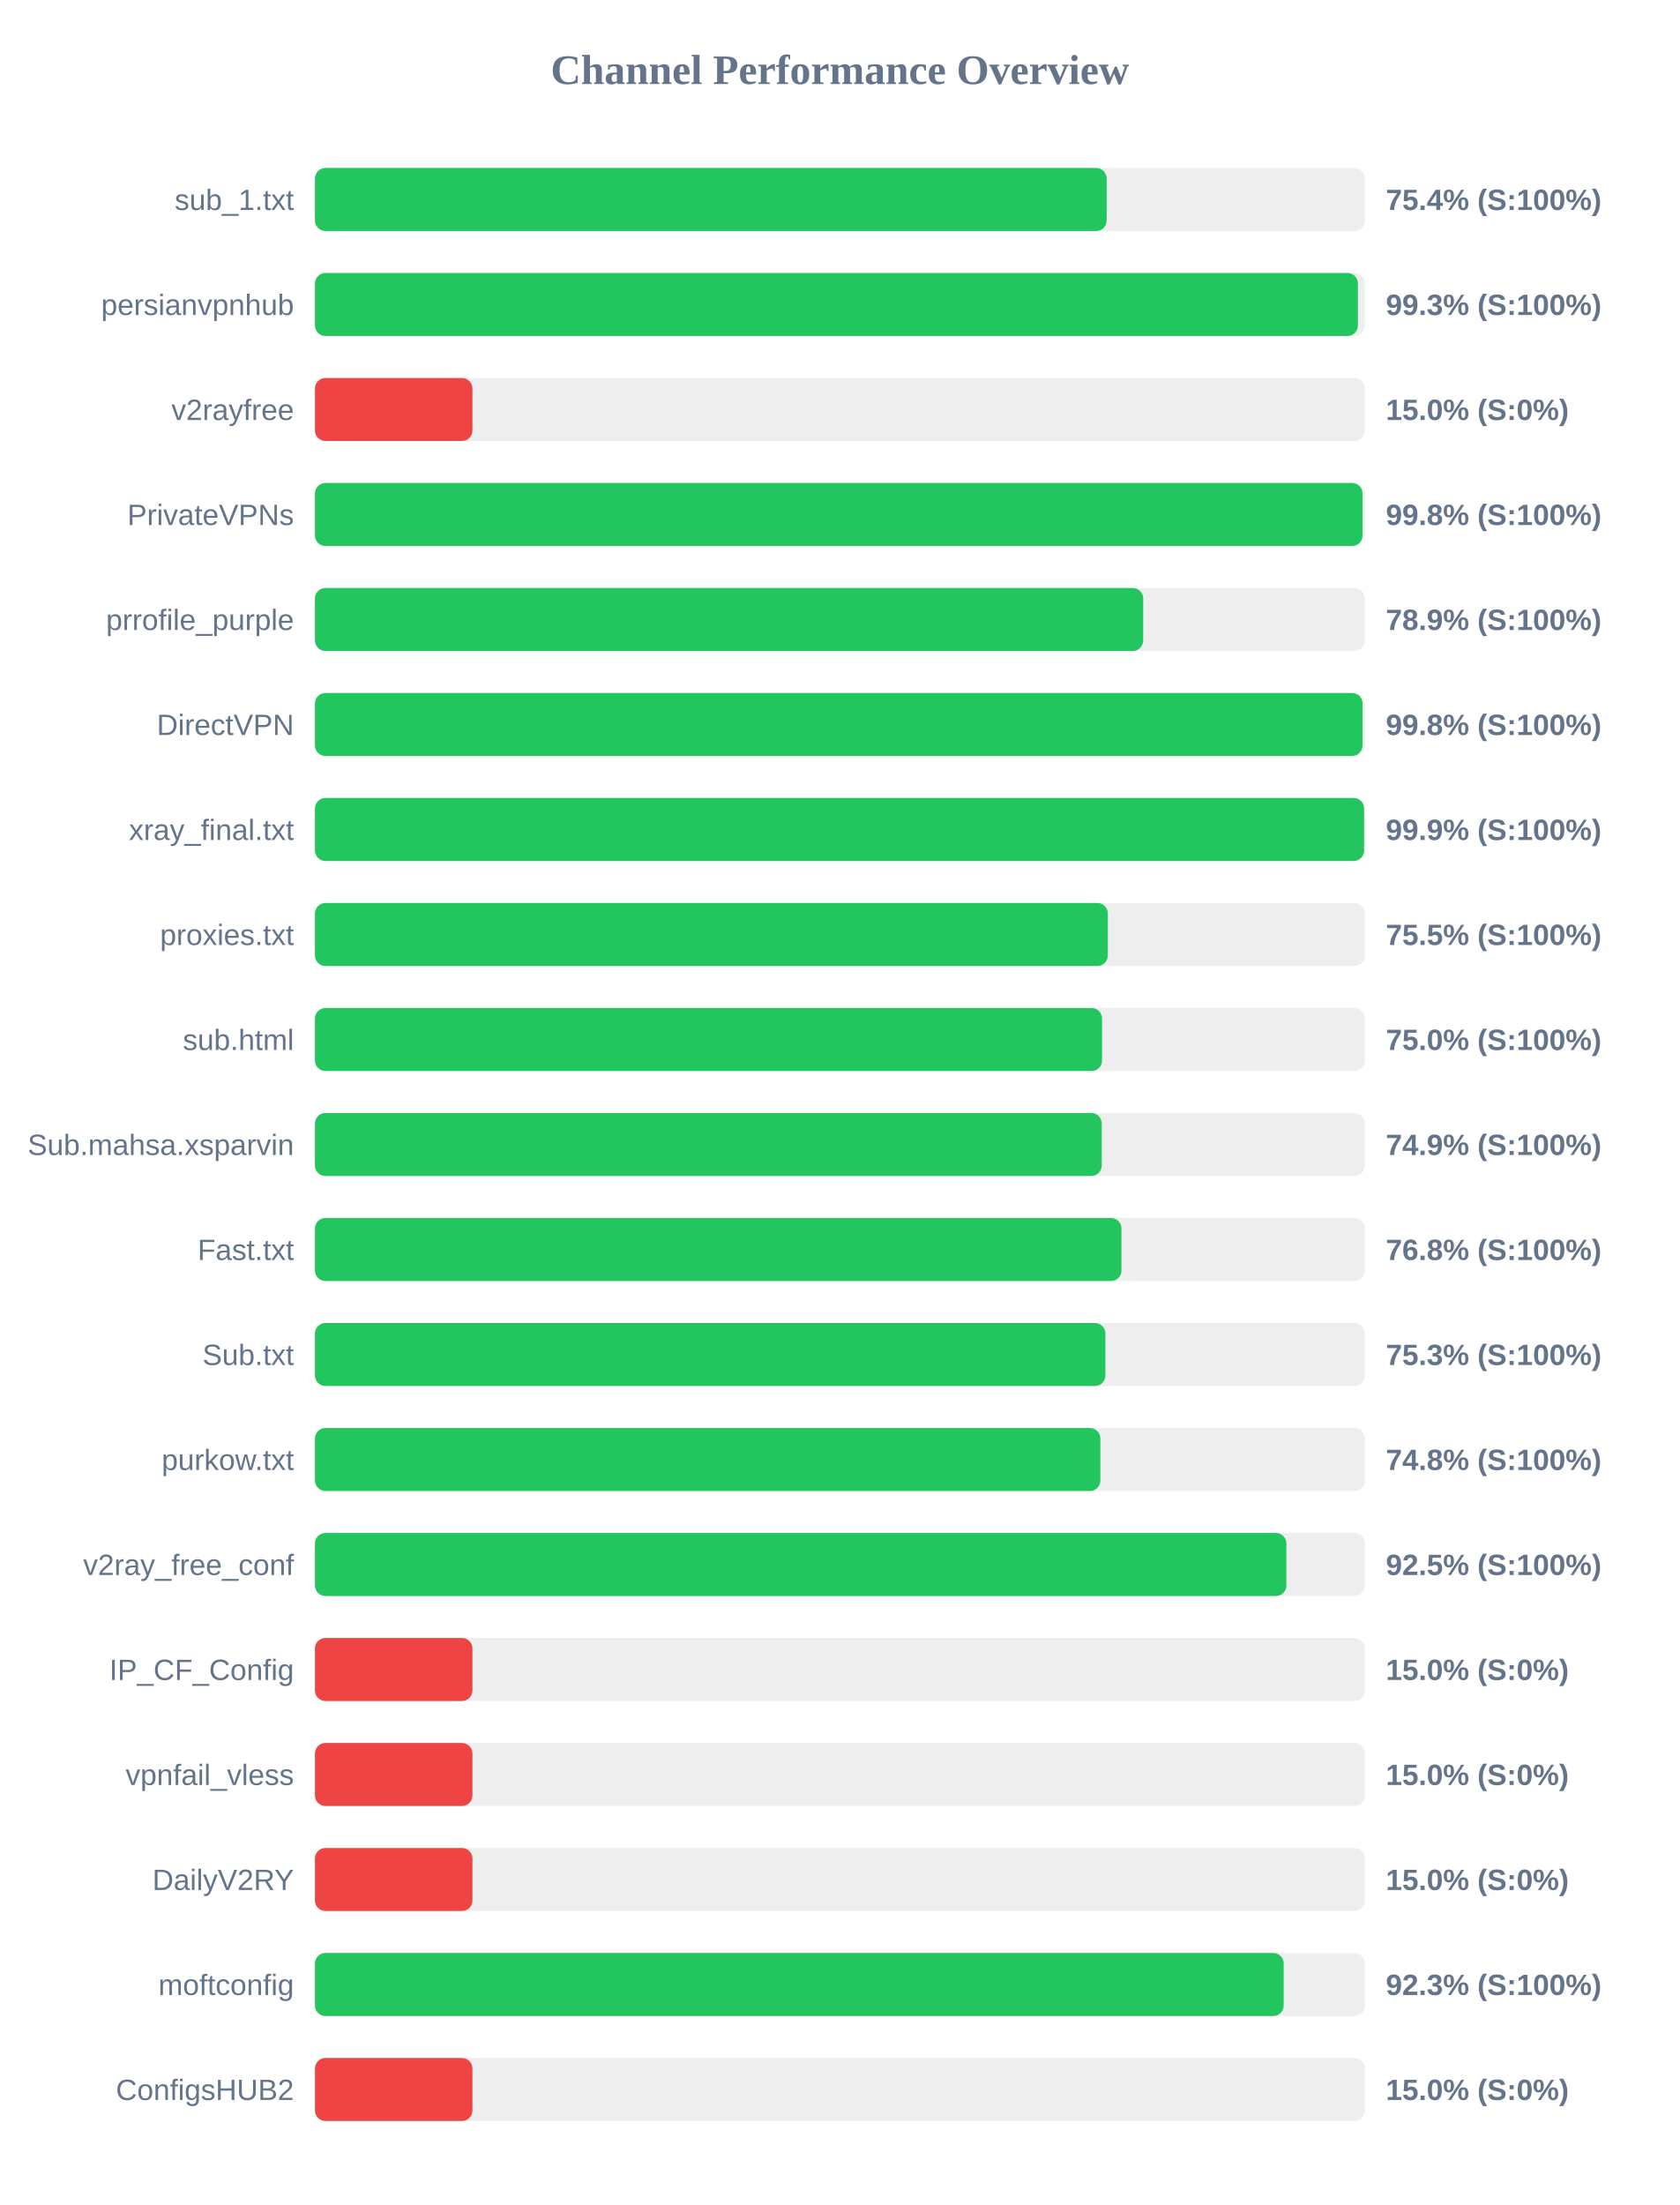
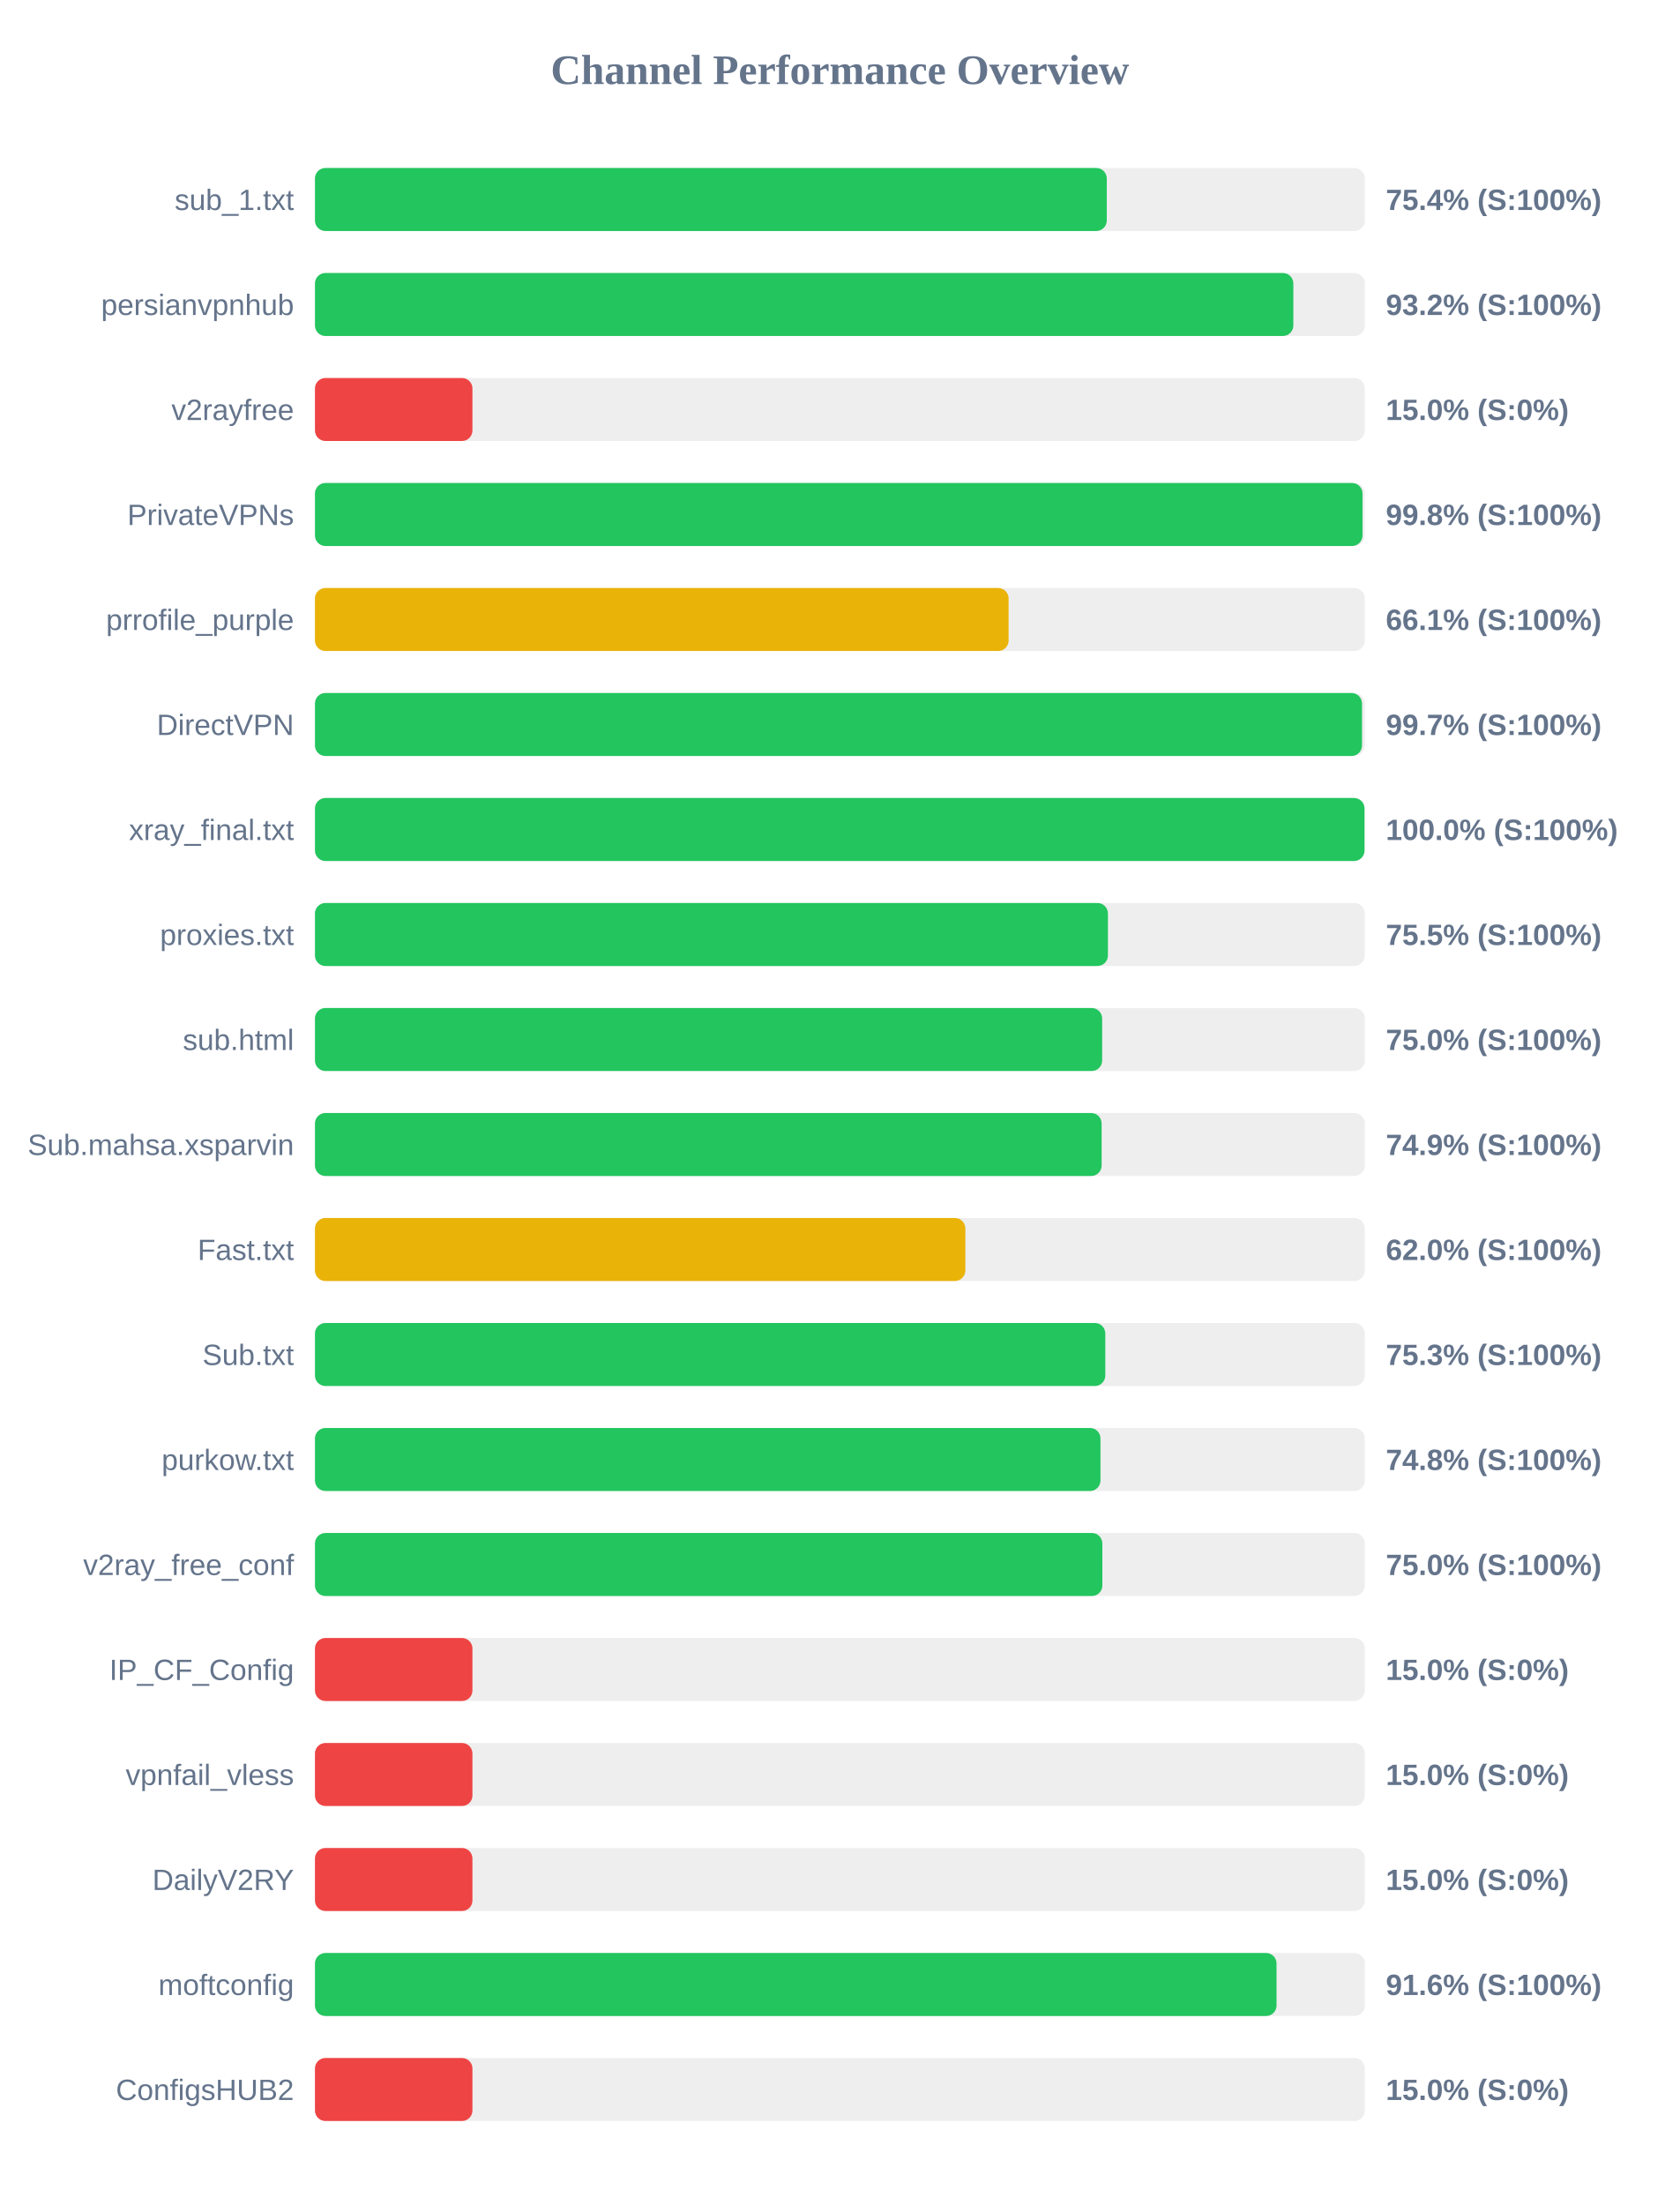
<svg xmlns="http://www.w3.org/2000/svg" width="800" height="1050" version="1.1">
  <style>
        .row { font: 14px Arial; fill: #64748b; }
        .score { font: bold 14px Arial; fill: #64748b; }
    </style>
  <text x="400" y="40" text-anchor="middle" font-size="20px" font-weight="bold" fill="#64748b">Channel Performance Overview</text>
  <rect x="150" y="80" width="500" height="30" fill="#eee" rx="5" />
-   <rect x="150" y="80" width="377.05" height="30" fill="#22c55e" rx="5" />
+   <rect x="150" y="80" width="377.1" height="30" fill="#22c55e" rx="5" />
  <text x="140" y="100" text-anchor="end" class="row">sub_1.txt</text>
  <text x="660" y="100" text-anchor="start" class="score">75.4% (S:100%)</text>
  <rect x="150" y="130" width="500" height="30" fill="#eee" rx="5" />
-   <rect x="150" y="130" width="496.7" height="30" fill="#22c55e" rx="5" />
+   <rect x="150" y="130" width="465.95" height="30" fill="#22c55e" rx="5" />
  <text x="140" y="150" text-anchor="end" class="row">persianvpnhub</text>
-   <text x="660" y="150" text-anchor="start" class="score">99.3% (S:100%)</text>
+   <text x="660" y="150" text-anchor="start" class="score">93.2% (S:100%)</text>
  <rect x="150" y="180" width="500" height="30" fill="#eee" rx="5" />
  <rect x="150" y="180" width="75.0" height="30" fill="#ef4444" rx="5" />
  <text x="140" y="200" text-anchor="end" class="row">v2rayfree</text>
  <text x="660" y="200" text-anchor="start" class="score">15.0% (S:0%)</text>
  <rect x="150" y="230" width="500" height="30" fill="#eee" rx="5" />
  <rect x="150" y="230" width="498.9" height="30" fill="#22c55e" rx="5" />
  <text x="140" y="250" text-anchor="end" class="row">PrivateVPNs</text>
  <text x="660" y="250" text-anchor="start" class="score">99.8% (S:100%)</text>
  <rect x="150" y="280" width="500" height="30" fill="#eee" rx="5" />
-   <rect x="150" y="280" width="394.45" height="30" fill="#22c55e" rx="5" />
+   <rect x="150" y="280" width="330.35" height="30" fill="#eab308" rx="5" />
  <text x="140" y="300" text-anchor="end" class="row">prrofile_purple</text>
-   <text x="660" y="300" text-anchor="start" class="score">78.9% (S:100%)</text>
+   <text x="660" y="300" text-anchor="start" class="score">66.1% (S:100%)</text>
  <rect x="150" y="330" width="500" height="30" fill="#eee" rx="5" />
-   <rect x="150" y="330" width="498.9" height="30" fill="#22c55e" rx="5" />
+   <rect x="150" y="330" width="498.65" height="30" fill="#22c55e" rx="5" />
  <text x="140" y="350" text-anchor="end" class="row">DirectVPN</text>
-   <text x="660" y="350" text-anchor="start" class="score">99.8% (S:100%)</text>
+   <text x="660" y="350" text-anchor="start" class="score">99.7% (S:100%)</text>
  <rect x="150" y="380" width="500" height="30" fill="#eee" rx="5" />
-   <rect x="150" y="380" width="499.65" height="30" fill="#22c55e" rx="5" />
+   <rect x="150" y="380" width="499.85" height="30" fill="#22c55e" rx="5" />
  <text x="140" y="400" text-anchor="end" class="row">xray_final.txt</text>
-   <text x="660" y="400" text-anchor="start" class="score">99.9% (S:100%)</text>
+   <text x="660" y="400" text-anchor="start" class="score">100.0% (S:100%)</text>
  <rect x="150" y="430" width="500" height="30" fill="#eee" rx="5" />
-   <rect x="150" y="430" width="377.6" height="30" fill="#22c55e" rx="5" />
+   <rect x="150" y="430" width="377.65" height="30" fill="#22c55e" rx="5" />
  <text x="140" y="450" text-anchor="end" class="row">proxies.txt</text>
  <text x="660" y="450" text-anchor="start" class="score">75.5% (S:100%)</text>
  <rect x="150" y="480" width="500" height="30" fill="#eee" rx="5" />
-   <rect x="150" y="480" width="374.85" height="30" fill="#22c55e" rx="5" />
+   <rect x="150" y="480" width="374.9" height="30" fill="#22c55e" rx="5" />
  <text x="140" y="500" text-anchor="end" class="row">sub.html</text>
  <text x="660" y="500" text-anchor="start" class="score">75.0% (S:100%)</text>
  <rect x="150" y="530" width="500" height="30" fill="#eee" rx="5" />
-   <rect x="150" y="530" width="374.7" height="30" fill="#22c55e" rx="5" />
+   <rect x="150" y="530" width="374.65" height="30" fill="#22c55e" rx="5" />
  <text x="140" y="550" text-anchor="end" class="row">Sub.mahsa.xsparvin</text>
  <text x="660" y="550" text-anchor="start" class="score">74.9% (S:100%)</text>
  <rect x="150" y="580" width="500" height="30" fill="#eee" rx="5" />
-   <rect x="150" y="580" width="384.1" height="30" fill="#22c55e" rx="5" />
+   <rect x="150" y="580" width="309.75" height="30" fill="#eab308" rx="5" />
  <text x="140" y="600" text-anchor="end" class="row">Fast.txt</text>
-   <text x="660" y="600" text-anchor="start" class="score">76.8% (S:100%)</text>
+   <text x="660" y="600" text-anchor="start" class="score">62.0% (S:100%)</text>
  <rect x="150" y="630" width="500" height="30" fill="#eee" rx="5" />
-   <rect x="150" y="630" width="376.45" height="30" fill="#22c55e" rx="5" />
+   <rect x="150" y="630" width="376.4" height="30" fill="#22c55e" rx="5" />
  <text x="140" y="650" text-anchor="end" class="row">Sub.txt</text>
  <text x="660" y="650" text-anchor="start" class="score">75.3% (S:100%)</text>
  <rect x="150" y="680" width="500" height="30" fill="#eee" rx="5" />
-   <rect x="150" y="680" width="374.05" height="30" fill="#22c55e" rx="5" />
+   <rect x="150" y="680" width="374.1" height="30" fill="#22c55e" rx="5" />
  <text x="140" y="700" text-anchor="end" class="row">purkow.txt</text>
  <text x="660" y="700" text-anchor="start" class="score">74.8% (S:100%)</text>
  <rect x="150" y="730" width="500" height="30" fill="#eee" rx="5" />
-   <rect x="150" y="730" width="462.65" height="30" fill="#22c55e" rx="5" />
+   <rect x="150" y="730" width="375.0" height="30" fill="#22c55e" rx="5" />
  <text x="140" y="750" text-anchor="end" class="row">v2ray_free_conf</text>
-   <text x="660" y="750" text-anchor="start" class="score">92.5% (S:100%)</text>
+   <text x="660" y="750" text-anchor="start" class="score">75.0% (S:100%)</text>
  <rect x="150" y="780" width="500" height="30" fill="#eee" rx="5" />
  <rect x="150" y="780" width="75.0" height="30" fill="#ef4444" rx="5" />
  <text x="140" y="800" text-anchor="end" class="row">IP_CF_Config</text>
  <text x="660" y="800" text-anchor="start" class="score">15.0% (S:0%)</text>
  <rect x="150" y="830" width="500" height="30" fill="#eee" rx="5" />
  <rect x="150" y="830" width="75.0" height="30" fill="#ef4444" rx="5" />
  <text x="140" y="850" text-anchor="end" class="row">vpnfail_vless</text>
  <text x="660" y="850" text-anchor="start" class="score">15.0% (S:0%)</text>
  <rect x="150" y="880" width="500" height="30" fill="#eee" rx="5" />
  <rect x="150" y="880" width="75.0" height="30" fill="#ef4444" rx="5" />
  <text x="140" y="900" text-anchor="end" class="row">DailyV2RY</text>
  <text x="660" y="900" text-anchor="start" class="score">15.0% (S:0%)</text>
  <rect x="150" y="930" width="500" height="30" fill="#eee" rx="5" />
-   <rect x="150" y="930" width="461.35" height="30" fill="#22c55e" rx="5" />
+   <rect x="150" y="930" width="457.95" height="30" fill="#22c55e" rx="5" />
  <text x="140" y="950" text-anchor="end" class="row">moftconfig</text>
-   <text x="660" y="950" text-anchor="start" class="score">92.3% (S:100%)</text>
+   <text x="660" y="950" text-anchor="start" class="score">91.6% (S:100%)</text>
  <rect x="150" y="980" width="500" height="30" fill="#eee" rx="5" />
  <rect x="150" y="980" width="75.0" height="30" fill="#ef4444" rx="5" />
  <text x="140" y="1000" text-anchor="end" class="row">ConfigsHUB2</text>
  <text x="660" y="1000" text-anchor="start" class="score">15.0% (S:0%)</text>
</svg>
